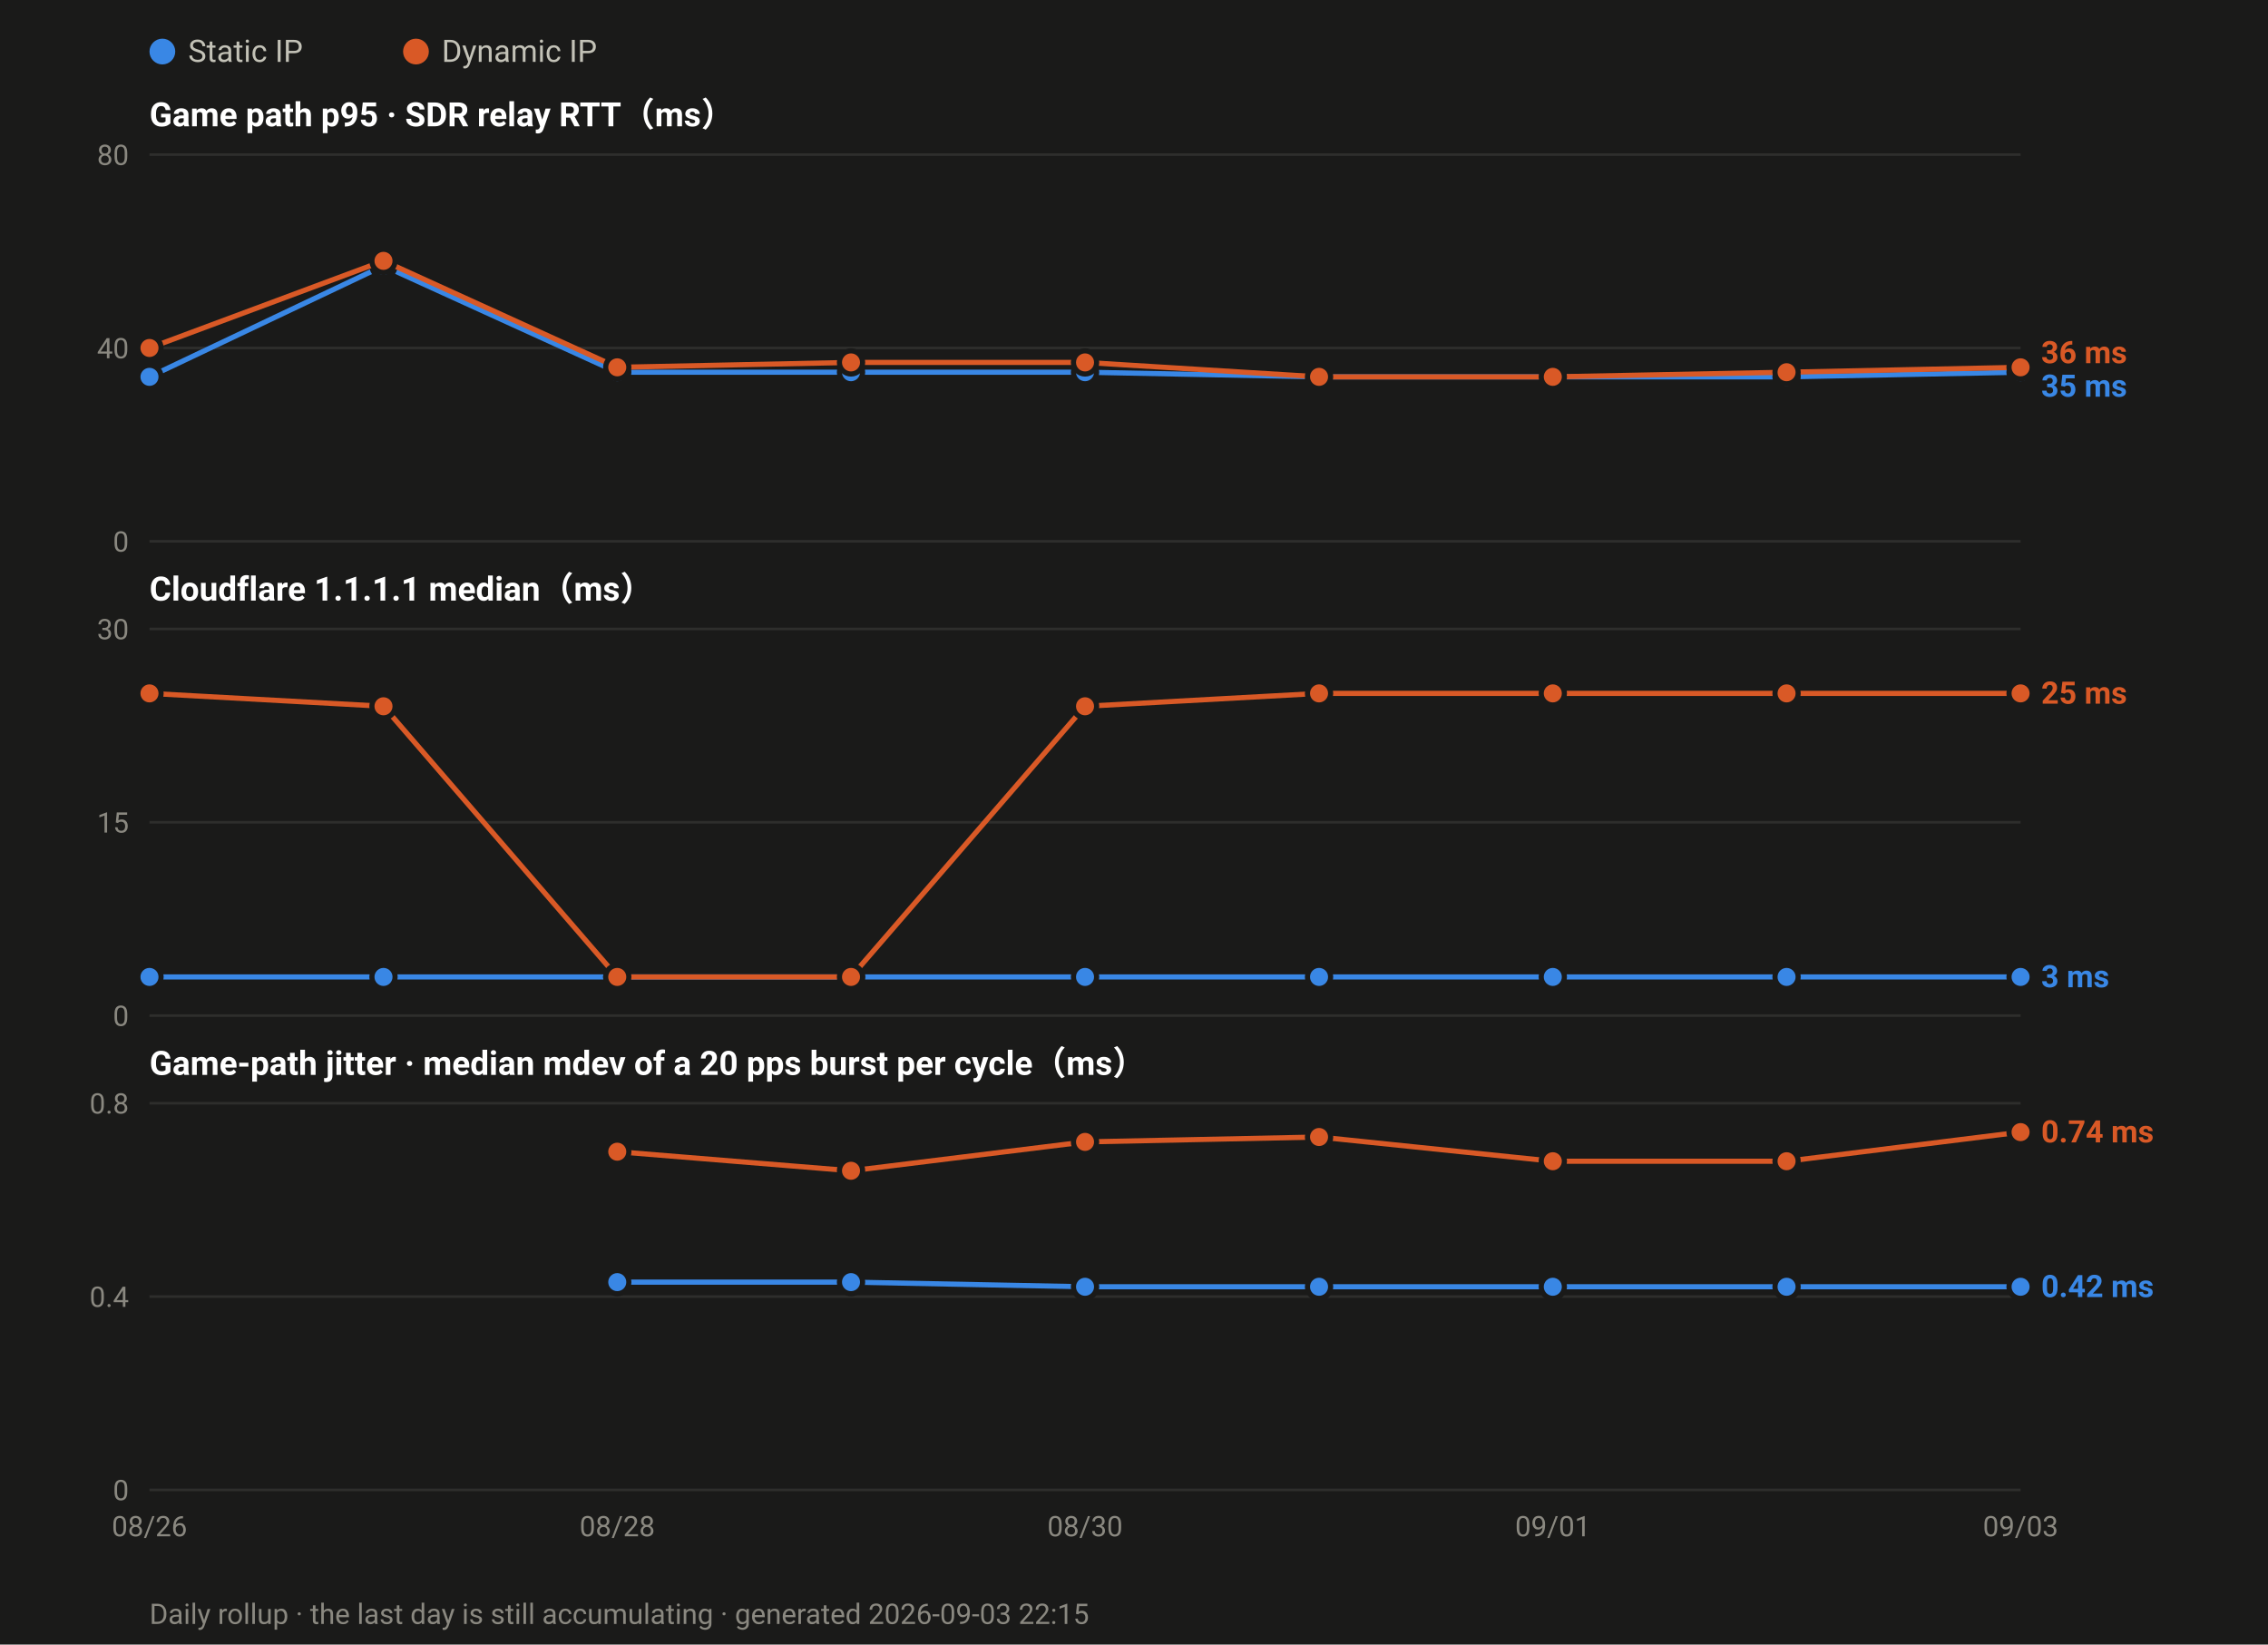
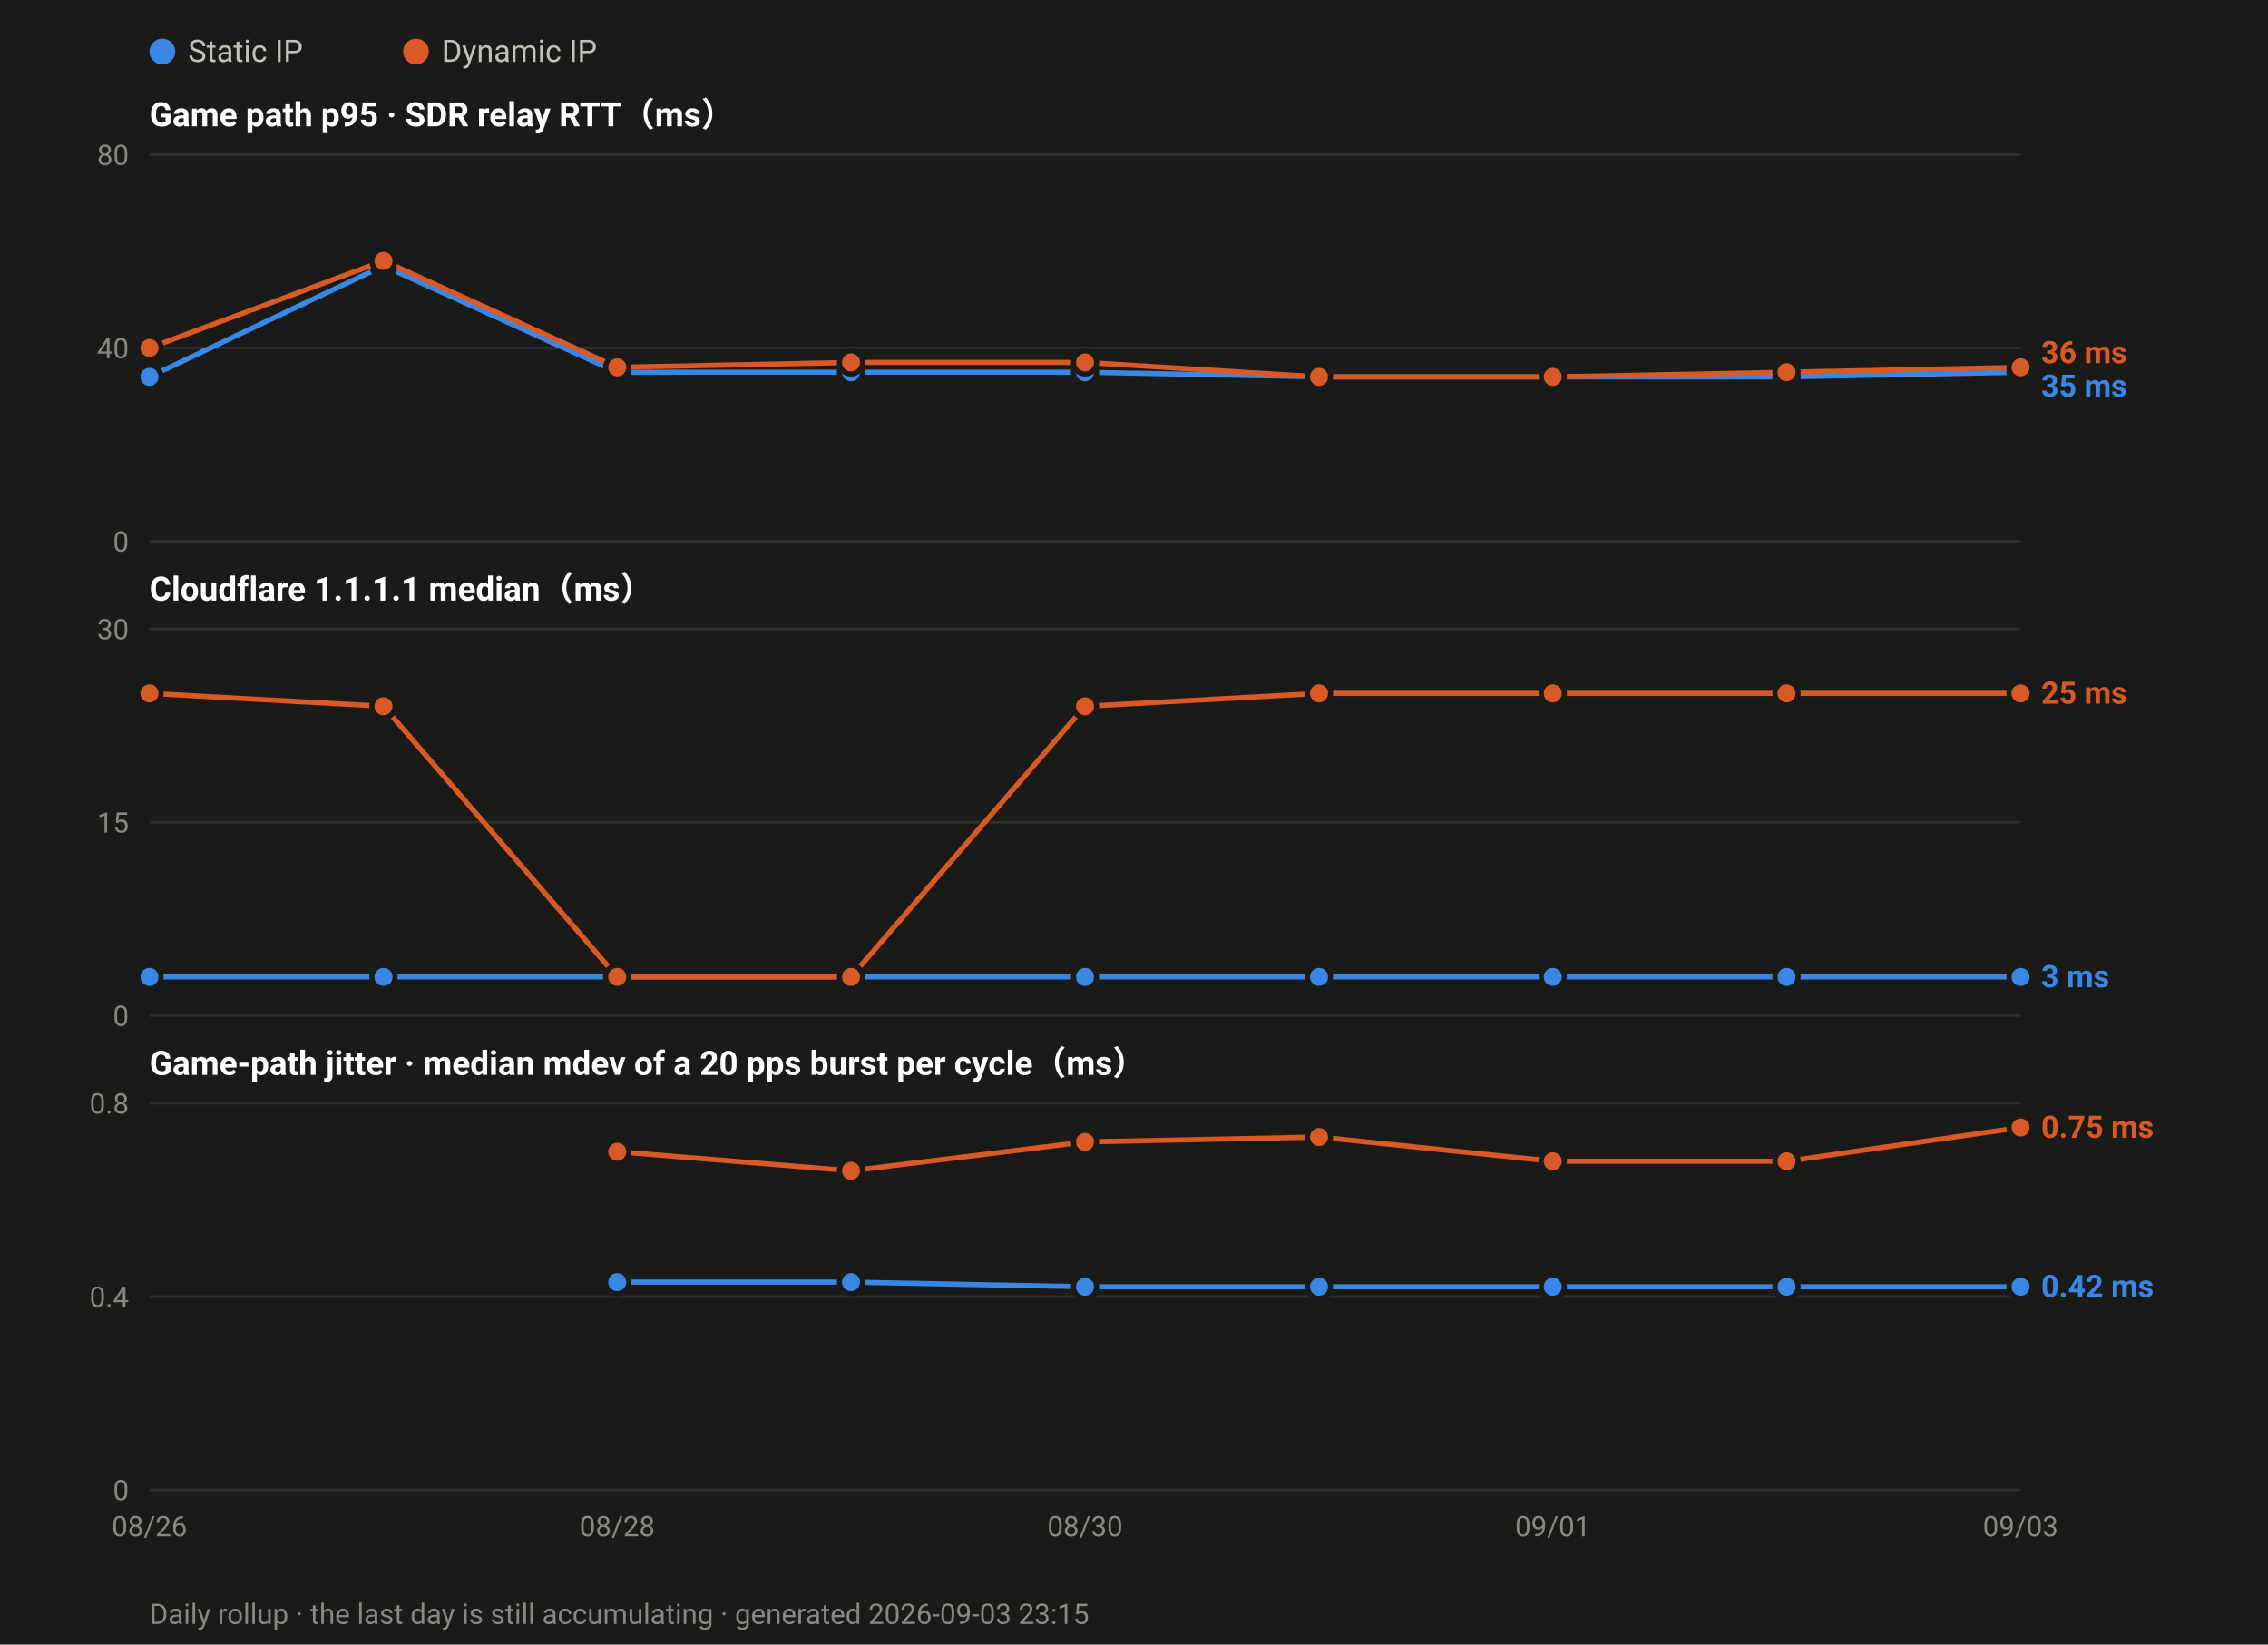
<svg xmlns="http://www.w3.org/2000/svg" width="880" height="638" viewBox="0 0 880 638" font-family="ui-sans-serif,-apple-system,Segoe UI,Roboto,Helvetica,Arial,sans-serif">
  <rect width="880" height="638" fill="#1a1a19" />
  <circle cx="63.0" cy="20" r="5" fill="#3987e5" />
  <text x="73.0" y="24" font-size="12" fill="#c3c2b7">Static IP</text>
  <circle cx="161.4" cy="20" r="5" fill="#d95926" />
  <text x="171.4" y="24" font-size="12" fill="#c3c2b7">Dynamic IP</text>
  <text x="58" y="49.0" font-size="13" font-weight="600" fill="#ffffff">Game path p95 · SDR relay RTT（ms）</text>
  <line x1="58" y1="210.0" x2="784.0" y2="210.0" stroke="#2e2e2c" stroke-width="1" />
  <text x="50" y="214.0" font-size="11" text-anchor="end" fill="#8a8880">0</text>
  <line x1="58" y1="135.0" x2="784.0" y2="135.0" stroke="#2e2e2c" stroke-width="1" />
  <text x="50" y="139.0" font-size="11" text-anchor="end" fill="#8a8880">40</text>
  <line x1="58" y1="60.0" x2="784.0" y2="60.0" stroke="#2e2e2c" stroke-width="1" />
  <text x="50" y="64.0" font-size="11" text-anchor="end" fill="#8a8880">80</text>
  <polyline fill="none" stroke="#3987e5" stroke-width="2" stroke-linejoin="round" points="58.0,146.2 148.8,103.1 239.5,144.4 330.2,144.4 421.0,144.4 511.8,146.2 602.5,146.2 693.2,146.2 784.0,144.4" />
  <circle cx="58.0" cy="146.2" r="4.5" fill="#3987e5" stroke="#1a1a19" stroke-width="2" />
  <circle cx="148.8" cy="103.1" r="4.5" fill="#3987e5" stroke="#1a1a19" stroke-width="2" />
  <circle cx="239.5" cy="144.4" r="4.5" fill="#3987e5" stroke="#1a1a19" stroke-width="2" />
  <circle cx="330.2" cy="144.4" r="4.5" fill="#3987e5" stroke="#1a1a19" stroke-width="2" />
  <circle cx="421.0" cy="144.4" r="4.5" fill="#3987e5" stroke="#1a1a19" stroke-width="2" />
  <circle cx="511.8" cy="146.2" r="4.5" fill="#3987e5" stroke="#1a1a19" stroke-width="2" />
  <circle cx="602.5" cy="146.2" r="4.5" fill="#3987e5" stroke="#1a1a19" stroke-width="2" />
  <circle cx="693.2" cy="146.2" r="4.5" fill="#3987e5" stroke="#1a1a19" stroke-width="2" />
  <circle cx="784.0" cy="144.4" r="4.5" fill="#3987e5" stroke="#1a1a19" stroke-width="2" />
  <polyline fill="none" stroke="#d95926" stroke-width="2" stroke-linejoin="round" points="58.0,135.0 148.8,101.2 239.5,142.5 330.2,140.6 421.0,140.6 511.8,146.2 602.5,146.2 693.2,144.4 784.0,142.5" />
  <circle cx="58.0" cy="135.0" r="4.5" fill="#d95926" stroke="#1a1a19" stroke-width="2" />
  <circle cx="148.8" cy="101.2" r="4.5" fill="#d95926" stroke="#1a1a19" stroke-width="2" />
  <circle cx="239.5" cy="142.5" r="4.5" fill="#d95926" stroke="#1a1a19" stroke-width="2" />
  <circle cx="330.2" cy="140.6" r="4.5" fill="#d95926" stroke="#1a1a19" stroke-width="2" />
  <circle cx="421.0" cy="140.6" r="4.5" fill="#d95926" stroke="#1a1a19" stroke-width="2" />
  <circle cx="511.8" cy="146.2" r="4.5" fill="#d95926" stroke="#1a1a19" stroke-width="2" />
  <circle cx="602.5" cy="146.2" r="4.5" fill="#d95926" stroke="#1a1a19" stroke-width="2" />
  <circle cx="693.2" cy="144.4" r="4.5" fill="#d95926" stroke="#1a1a19" stroke-width="2" />
  <circle cx="784.0" cy="142.5" r="4.5" fill="#d95926" stroke="#1a1a19" stroke-width="2" />
  <text x="792.0" y="140.9" font-size="12" font-weight="600" fill="#d95926">36 ms</text>
  <text x="792.0" y="153.9" font-size="12" font-weight="600" fill="#3987e5">35 ms</text>
  <text x="58" y="233.0" font-size="13" font-weight="600" fill="#ffffff">Cloudflare 1.1.1.1 median（ms）</text>
  <line x1="58" y1="394.0" x2="784.0" y2="394.0" stroke="#2e2e2c" stroke-width="1" />
  <text x="50" y="398.0" font-size="11" text-anchor="end" fill="#8a8880">0</text>
  <line x1="58" y1="319.0" x2="784.0" y2="319.0" stroke="#2e2e2c" stroke-width="1" />
  <text x="50" y="323.0" font-size="11" text-anchor="end" fill="#8a8880">15</text>
  <line x1="58" y1="244.0" x2="784.0" y2="244.0" stroke="#2e2e2c" stroke-width="1" />
  <text x="50" y="248.0" font-size="11" text-anchor="end" fill="#8a8880">30</text>
  <polyline fill="none" stroke="#3987e5" stroke-width="2" stroke-linejoin="round" points="58.0,379.0 148.8,379.0 239.5,379.0 330.2,379.0 421.0,379.0 511.8,379.0 602.5,379.0 693.2,379.0 784.0,379.0" />
  <circle cx="58.0" cy="379.0" r="4.5" fill="#3987e5" stroke="#1a1a19" stroke-width="2" />
  <circle cx="148.8" cy="379.0" r="4.5" fill="#3987e5" stroke="#1a1a19" stroke-width="2" />
  <circle cx="239.5" cy="379.0" r="4.5" fill="#3987e5" stroke="#1a1a19" stroke-width="2" />
  <circle cx="330.2" cy="379.0" r="4.5" fill="#3987e5" stroke="#1a1a19" stroke-width="2" />
  <circle cx="421.0" cy="379.0" r="4.5" fill="#3987e5" stroke="#1a1a19" stroke-width="2" />
  <circle cx="511.8" cy="379.0" r="4.5" fill="#3987e5" stroke="#1a1a19" stroke-width="2" />
  <circle cx="602.5" cy="379.0" r="4.5" fill="#3987e5" stroke="#1a1a19" stroke-width="2" />
  <circle cx="693.2" cy="379.0" r="4.5" fill="#3987e5" stroke="#1a1a19" stroke-width="2" />
  <circle cx="784.0" cy="379.0" r="4.5" fill="#3987e5" stroke="#1a1a19" stroke-width="2" />
  <polyline fill="none" stroke="#d95926" stroke-width="2" stroke-linejoin="round" points="58.0,269.0 148.8,274.0 239.5,379.0 330.2,379.0 421.0,274.0 511.8,269.0 602.5,269.0 693.2,269.0 784.0,269.0" />
  <circle cx="58.0" cy="269.0" r="4.5" fill="#d95926" stroke="#1a1a19" stroke-width="2" />
  <circle cx="148.8" cy="274.0" r="4.5" fill="#d95926" stroke="#1a1a19" stroke-width="2" />
  <circle cx="239.5" cy="379.0" r="4.5" fill="#d95926" stroke="#1a1a19" stroke-width="2" />
  <circle cx="330.2" cy="379.0" r="4.5" fill="#d95926" stroke="#1a1a19" stroke-width="2" />
  <circle cx="421.0" cy="274.0" r="4.5" fill="#d95926" stroke="#1a1a19" stroke-width="2" />
  <circle cx="511.8" cy="269.0" r="4.5" fill="#d95926" stroke="#1a1a19" stroke-width="2" />
  <circle cx="602.5" cy="269.0" r="4.5" fill="#d95926" stroke="#1a1a19" stroke-width="2" />
  <circle cx="693.2" cy="269.0" r="4.5" fill="#d95926" stroke="#1a1a19" stroke-width="2" />
  <circle cx="784.0" cy="269.0" r="4.5" fill="#d95926" stroke="#1a1a19" stroke-width="2" />
  <text x="792.0" y="273.0" font-size="12" font-weight="600" fill="#d95926">25 ms</text>
  <text x="792.0" y="383.0" font-size="12" font-weight="600" fill="#3987e5">3 ms</text>
  <text x="58" y="417.0" font-size="13" font-weight="600" fill="#ffffff">Game-path jitter · median mdev of a 20 pps burst per cycle（ms）</text>
  <line x1="58" y1="578.0" x2="784.0" y2="578.0" stroke="#2e2e2c" stroke-width="1" />
  <text x="50" y="582.0" font-size="11" text-anchor="end" fill="#8a8880">0</text>
  <line x1="58" y1="503.0" x2="784.0" y2="503.0" stroke="#2e2e2c" stroke-width="1" />
  <text x="50" y="507.0" font-size="11" text-anchor="end" fill="#8a8880">0.4</text>
  <line x1="58" y1="428.0" x2="784.0" y2="428.0" stroke="#2e2e2c" stroke-width="1" />
  <text x="50" y="432.0" font-size="11" text-anchor="end" fill="#8a8880">0.8</text>
  <polyline fill="none" stroke="#3987e5" stroke-width="2" stroke-linejoin="round" points="239.5,497.4 330.2,497.4 421.0,499.2 511.8,499.2 602.5,499.2 693.2,499.2 784.0,499.2" />
  <circle cx="239.5" cy="497.4" r="4.5" fill="#3987e5" stroke="#1a1a19" stroke-width="2" />
  <circle cx="330.2" cy="497.4" r="4.5" fill="#3987e5" stroke="#1a1a19" stroke-width="2" />
  <circle cx="421.0" cy="499.2" r="4.5" fill="#3987e5" stroke="#1a1a19" stroke-width="2" />
  <circle cx="511.8" cy="499.2" r="4.5" fill="#3987e5" stroke="#1a1a19" stroke-width="2" />
  <circle cx="602.5" cy="499.2" r="4.5" fill="#3987e5" stroke="#1a1a19" stroke-width="2" />
  <circle cx="693.2" cy="499.2" r="4.5" fill="#3987e5" stroke="#1a1a19" stroke-width="2" />
  <circle cx="784.0" cy="499.2" r="4.5" fill="#3987e5" stroke="#1a1a19" stroke-width="2" />
-   <polyline fill="none" stroke="#d95926" stroke-width="2" stroke-linejoin="round" points="239.5,446.8 330.2,454.2 421.0,443.0 511.8,441.1 602.5,450.5 693.2,450.5 784.0,439.2" />
+   <polyline fill="none" stroke="#d95926" stroke-width="2" stroke-linejoin="round" points="239.5,446.8 330.2,454.2 421.0,443.0 511.8,441.1 602.5,450.5 693.2,450.5 784.0,437.4" />
  <circle cx="239.5" cy="446.8" r="4.5" fill="#d95926" stroke="#1a1a19" stroke-width="2" />
  <circle cx="330.2" cy="454.2" r="4.5" fill="#d95926" stroke="#1a1a19" stroke-width="2" />
  <circle cx="421.0" cy="443.0" r="4.5" fill="#d95926" stroke="#1a1a19" stroke-width="2" />
  <circle cx="511.8" cy="441.1" r="4.5" fill="#d95926" stroke="#1a1a19" stroke-width="2" />
  <circle cx="602.5" cy="450.5" r="4.5" fill="#d95926" stroke="#1a1a19" stroke-width="2" />
  <circle cx="693.2" cy="450.5" r="4.5" fill="#d95926" stroke="#1a1a19" stroke-width="2" />
-   <circle cx="784.0" cy="439.2" r="4.5" fill="#d95926" stroke="#1a1a19" stroke-width="2" />
-   <text x="792.0" y="443.2" font-size="12" font-weight="600" fill="#d95926">0.74 ms</text>
+   <circle cx="784.0" cy="437.4" r="4.5" fill="#d95926" stroke="#1a1a19" stroke-width="2" />
+   <text x="792.0" y="441.4" font-size="12" font-weight="600" fill="#d95926">0.75 ms</text>
  <text x="792.0" y="503.2" font-size="12" font-weight="600" fill="#3987e5">0.42 ms</text>
  <text x="58.0" y="596.0" font-size="11" text-anchor="middle" fill="#8a8880">08/26</text>
  <text x="239.5" y="596.0" font-size="11" text-anchor="middle" fill="#8a8880">08/28</text>
  <text x="421.0" y="596.0" font-size="11" text-anchor="middle" fill="#8a8880">08/30</text>
  <text x="602.5" y="596.0" font-size="11" text-anchor="middle" fill="#8a8880">09/01</text>
  <text x="784.0" y="596.0" font-size="11" text-anchor="middle" fill="#8a8880">09/03</text>
-   <text x="58" y="630" font-size="11" fill="#8a8880">Daily rollup · the last day is still accumulating · generated 2026-09-03 22:15</text>
+   <text x="58" y="630" font-size="11" fill="#8a8880">Daily rollup · the last day is still accumulating · generated 2026-09-03 23:15</text>
</svg>
